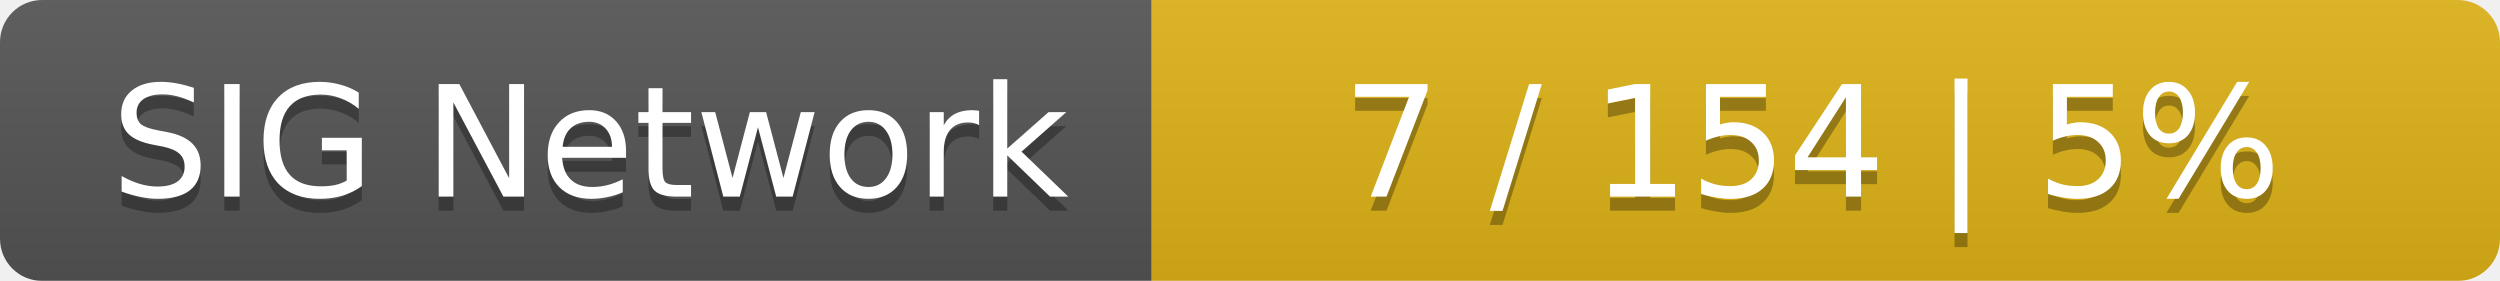
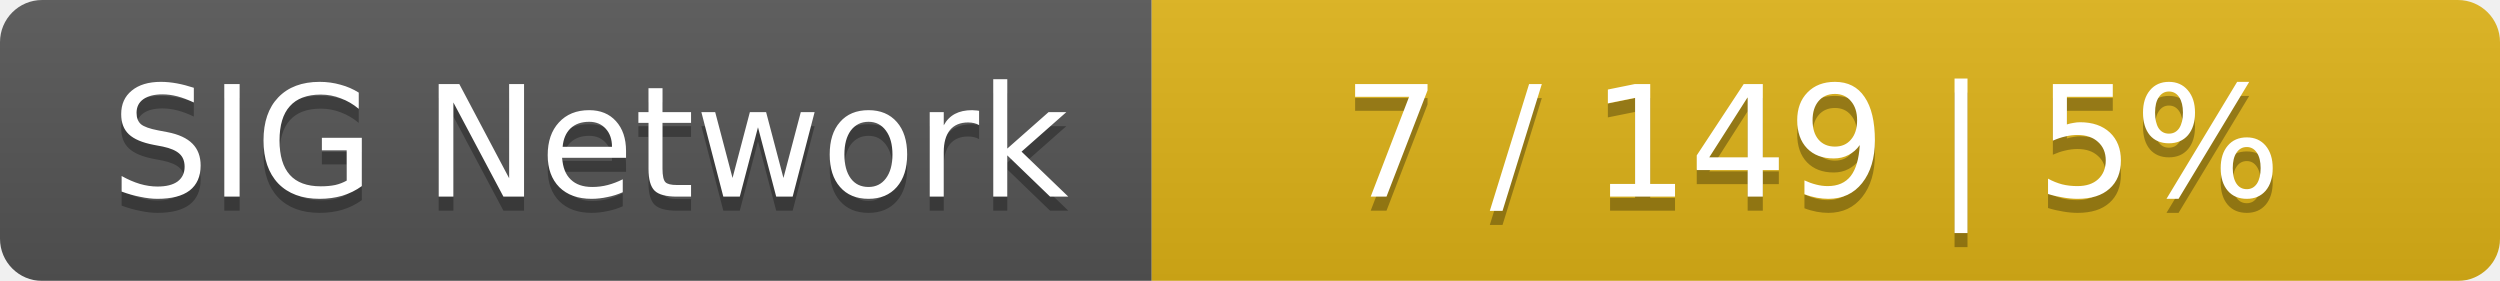
<svg xmlns="http://www.w3.org/2000/svg" width="178" height="20">
  <linearGradient id="smooth" x2="0" y2="100%">
    <stop offset="0" stop-color="#bbb" stop-opacity=".1" />
    <stop offset="1" stop-opacity=".1" />
  </linearGradient>
  <mask id="round">
    <rect width="178" height="20" rx="3" fill="#fff" />
  </mask>
  <g mask="url(#round)">
    <rect width="82" height="20" fill="#555" />
    <rect x="82" width="96" height="20" fill="#dfb317" />
    <rect width="178" height="20" fill="url(#smooth)" />
  </g>
  <g fill="#fff" text-anchor="middle" font-family="DejaVu Sans,Verdana,Geneva,sans-serif" font-size="11">
    <text x="42" y="15" fill="#010101" fill-opacity=".3">SIG Network</text>
    <text x="42" y="14">SIG Network</text>
-     <text x="129" y="15" fill="#010101" fill-opacity=".3">7 / 154    |    5%</text>
-     <text x="129" y="14">7 / 154    |    5%</text>
+     <text x="129" y="15" fill="#010101" fill-opacity=".3">7 / 149    |    5%</text>
+     <text x="129" y="14">7 / 149    |    5%</text>
  </g>
</svg>
